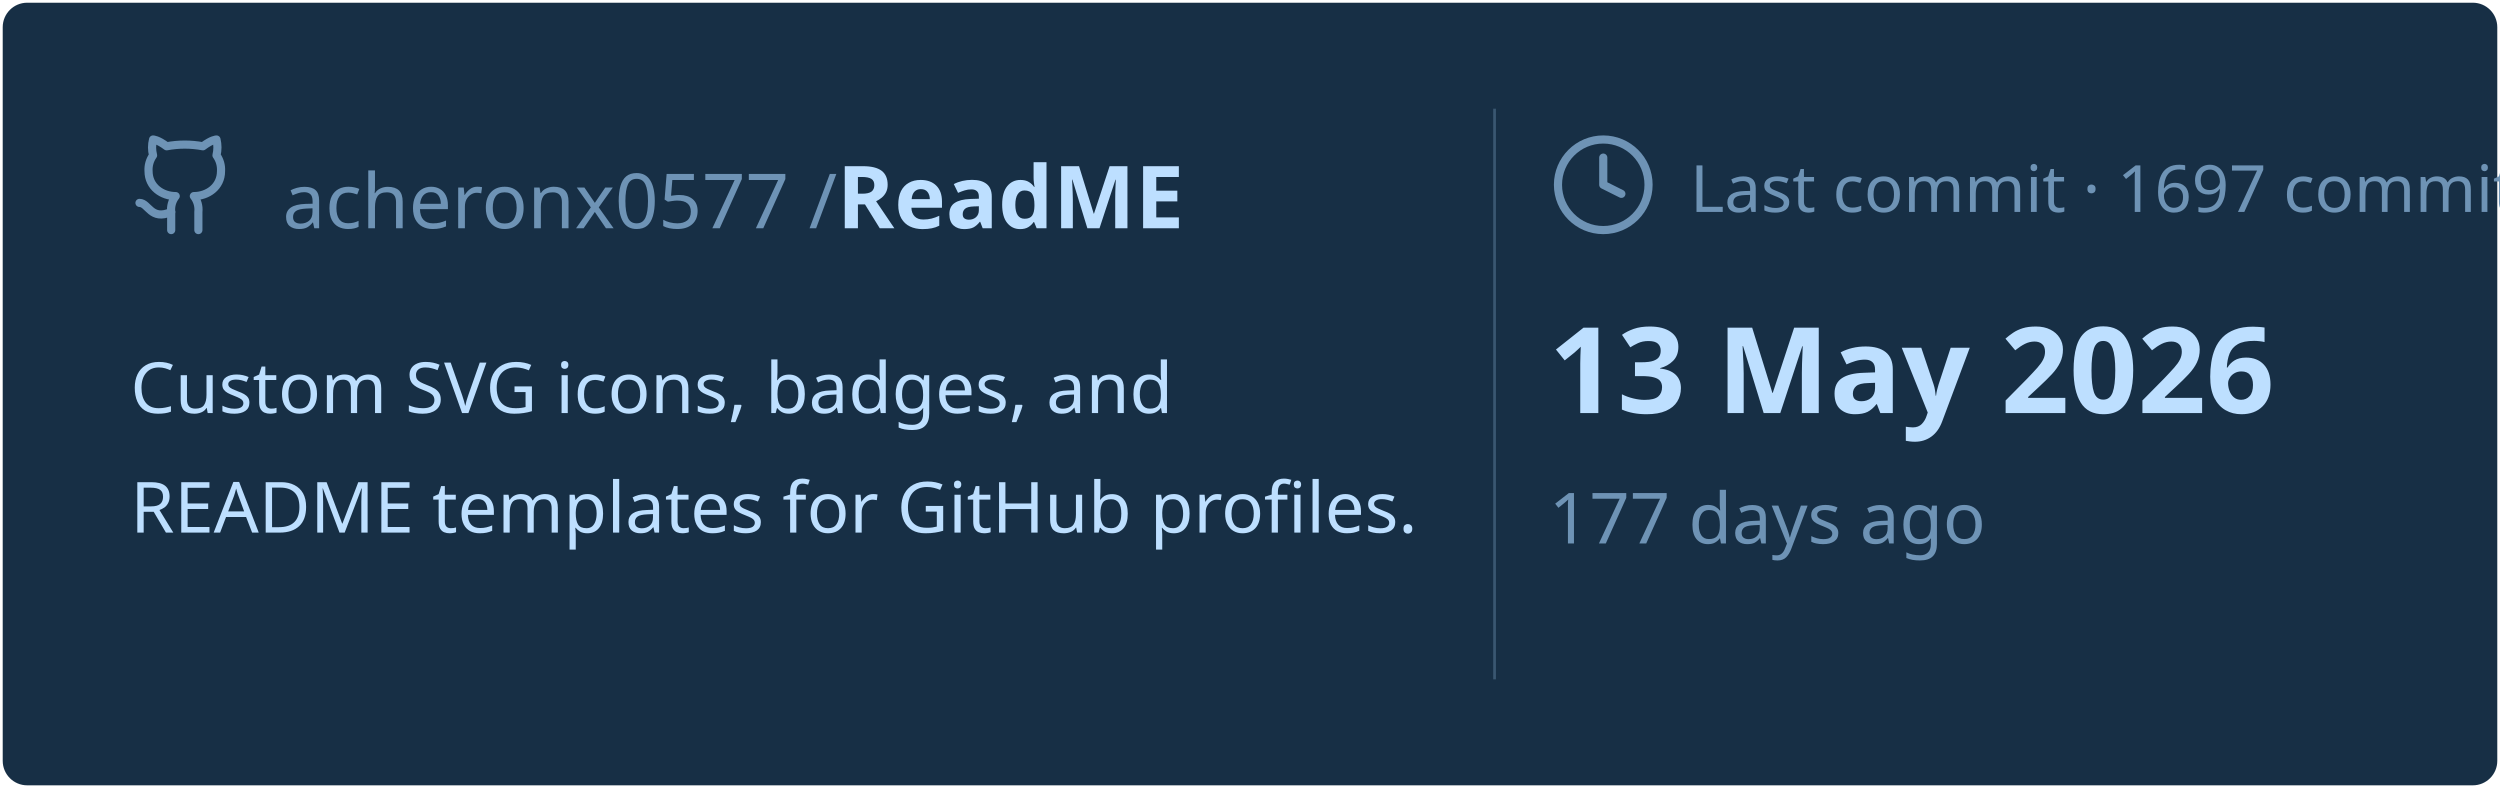
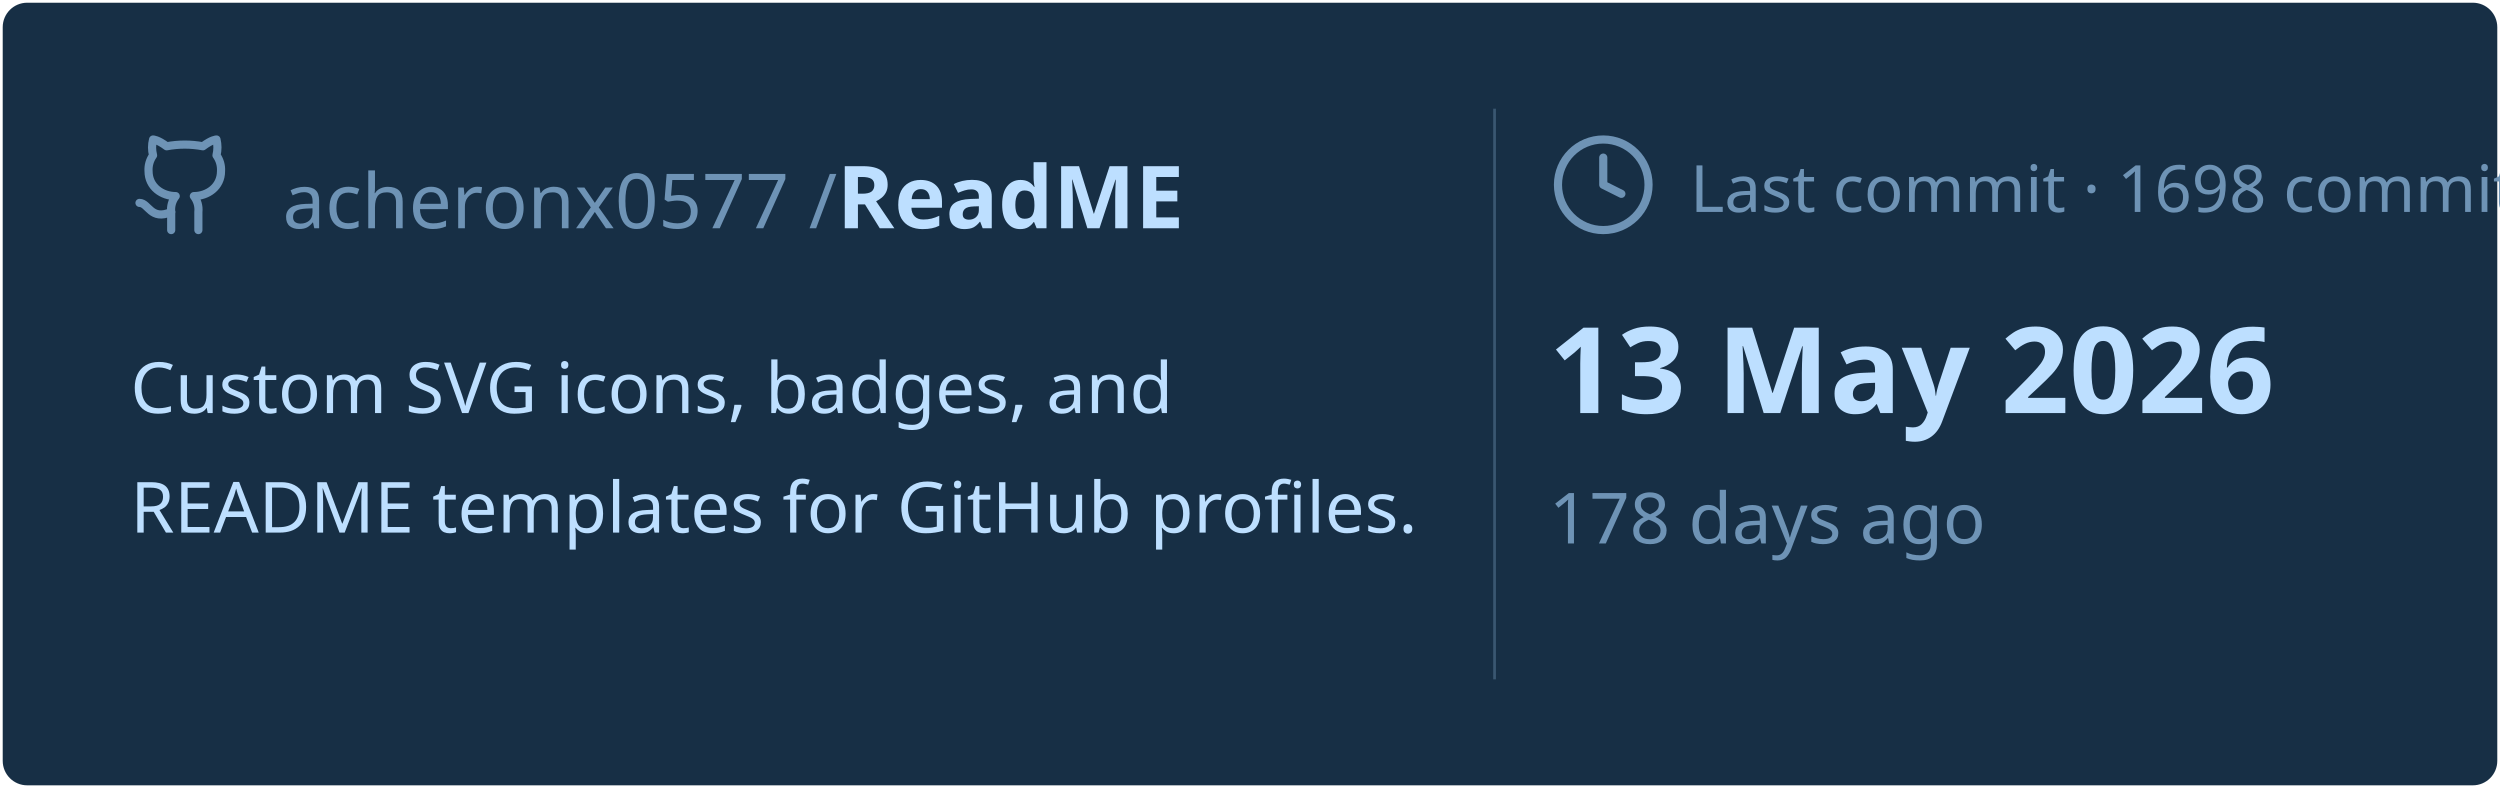
<svg xmlns="http://www.w3.org/2000/svg" viewBox="0 0 460 145" width="460px" height="145px">
  <rect stroke="#000000" stroke-opacity="0" fill="#172F45" rx="4.5" x="0.5" y="0.5" width="459" height="144" />
  <g transform="translate(24, 42)">
    <svg x="0" y="-18" width="20" height="20" viewBox="0 0 24 24" fill="none" stroke="#6E93B5" stroke-width="1.8" stroke-linecap="round" stroke-linejoin="round">
      <path d="M15 22v-4a4.8 4.8 0 0 0-1-3.5c3 0 6-2 6-5.5.08-1.25-.27-2.48-1-3.5.28-1.15.28-2.35 0-3.5 0 0-1 0-3 1.5-2.64-.5-5.36-.5-8 0C6 2 5 2 5 2c-.3 1.15-.3 2.35 0 3.5A5.403 5.403 0 0 0 4 9c0 3.5 3 5.5 6 5.5-.39.49-.68 1.05-.85 1.65-.17.6-.22 1.23-.15 1.85v4" />
      <path d="M9 18c-4.51 2-5-2-7-2" />
    </svg>
    <text x="28" y="0" font-family="&quot;Segoe UI&quot;, Ubuntu, sans-serif" font-size="14" font-weight="400" fill="#6E93B5">acheronx0577 /</text>
    <text x="130" y="0" font-family="&quot;Segoe UI&quot;, Ubuntu, sans-serif" font-size="16" font-weight="700" fill="#BDDFFF">ReadME</text>
  </g>
  <text x="24" y="76" font-family="&quot;Segoe UI&quot;, Ubuntu, sans-serif" font-size="13" font-weight="400" fill="#BDDFFF">Custom SVG icons, badges, and</text>
  <text x="24" y="98" font-family="&quot;Segoe UI&quot;, Ubuntu, sans-serif" font-size="13" font-weight="400" fill="#BDDFFF">README templates for GitHub profiles.</text>
  <line x1="275" y1="20" x2="275" y2="125" stroke="#6E93B5" stroke-width="0.5" stroke-opacity="0.4" />
  <svg x="285" y="24" width="20" height="20" viewBox="0 0 24 24" fill="none" stroke="#6E93B5" stroke-width="1.8" stroke-linecap="round" stroke-linejoin="round">
    <circle cx="12" cy="12" r="10" />
    <polyline points="12 6 12 12 16 14" />
  </svg>
-   <text x="311" y="39" font-family="&quot;Segoe UI&quot;, Ubuntu, sans-serif" font-size="12" font-weight="400" fill="#6E93B5">Last commit · 1697 commits</text>
+   <text x="311" y="39" font-family="&quot;Segoe UI&quot;, Ubuntu, sans-serif" font-size="12" font-weight="400" fill="#6E93B5">Last commit · 1698 commits</text>
  <text x="285" y="76" font-family="&quot;Segoe UI&quot;, Ubuntu, sans-serif" font-size="22" font-weight="700" fill="#BDDFFF">13 May 2026</text>
-   <text x="285" y="100" font-family="&quot;Segoe UI&quot;, Ubuntu, sans-serif" font-size="13" font-weight="400" fill="#6E93B5">177 days ago</text>
+   <text x="285" y="100" font-family="&quot;Segoe UI&quot;, Ubuntu, sans-serif" font-size="13" font-weight="400" fill="#6E93B5">178 days ago</text>
</svg>
